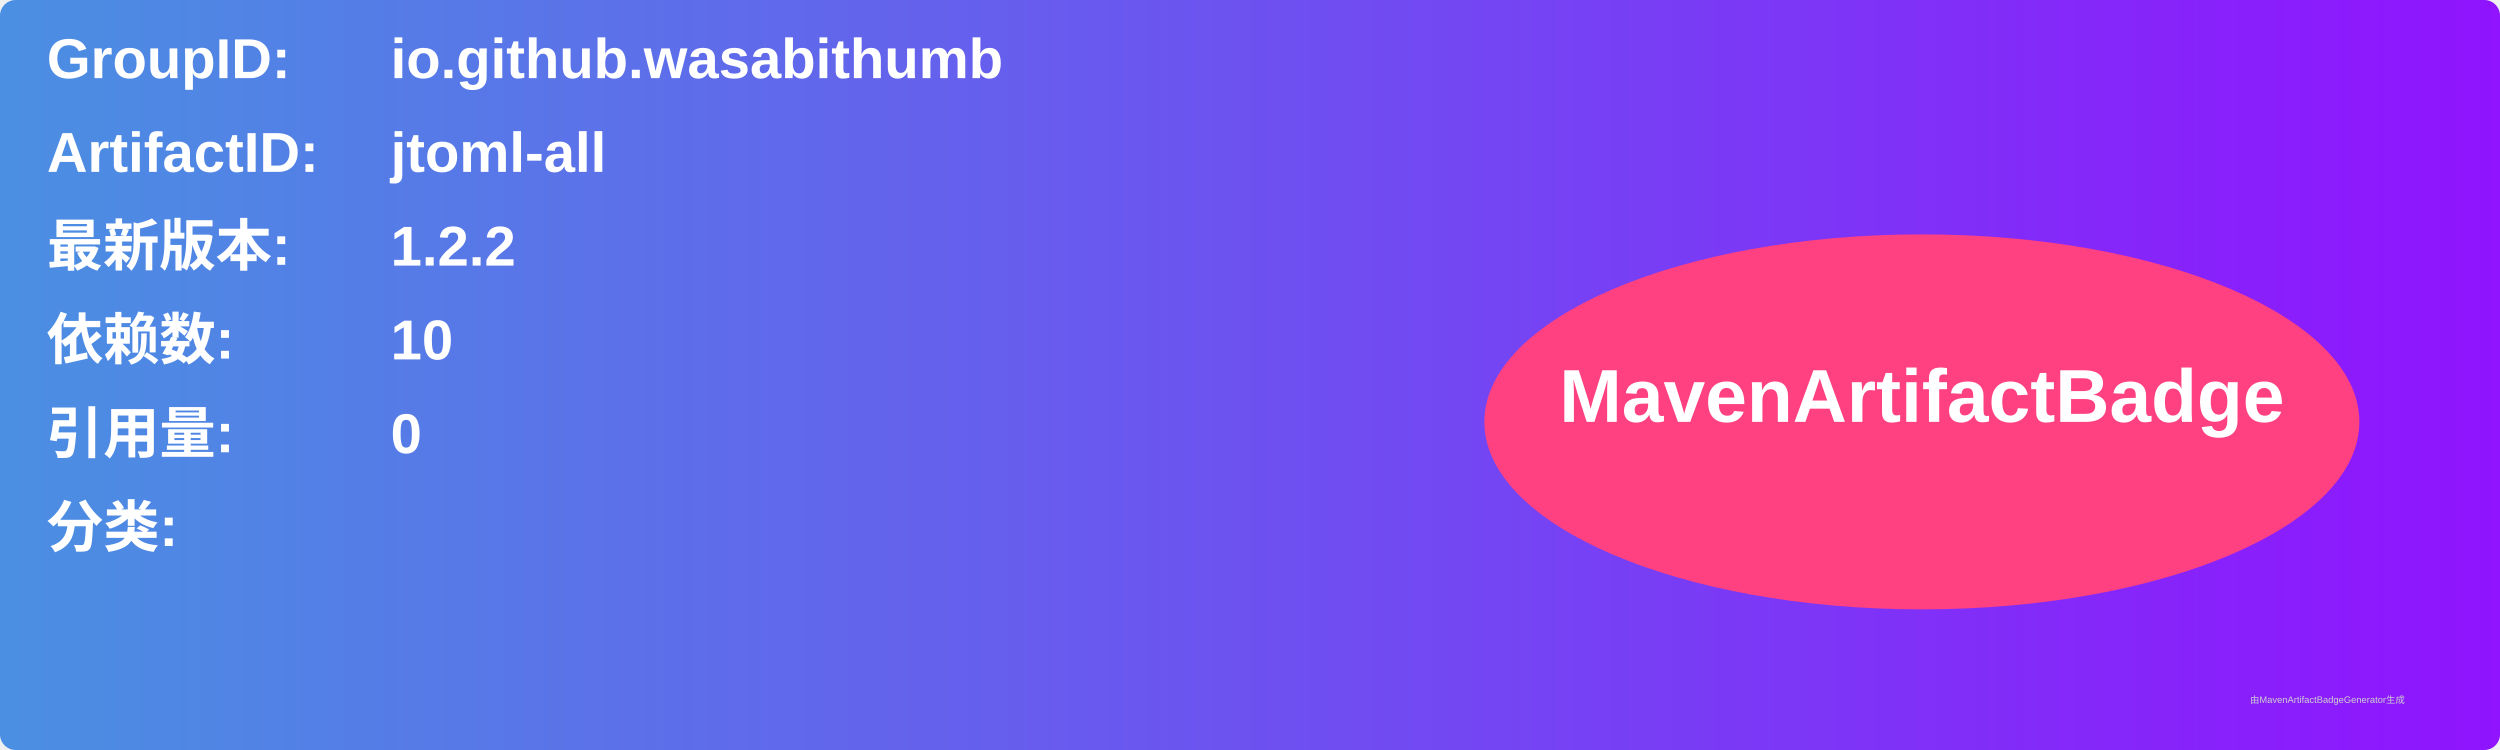
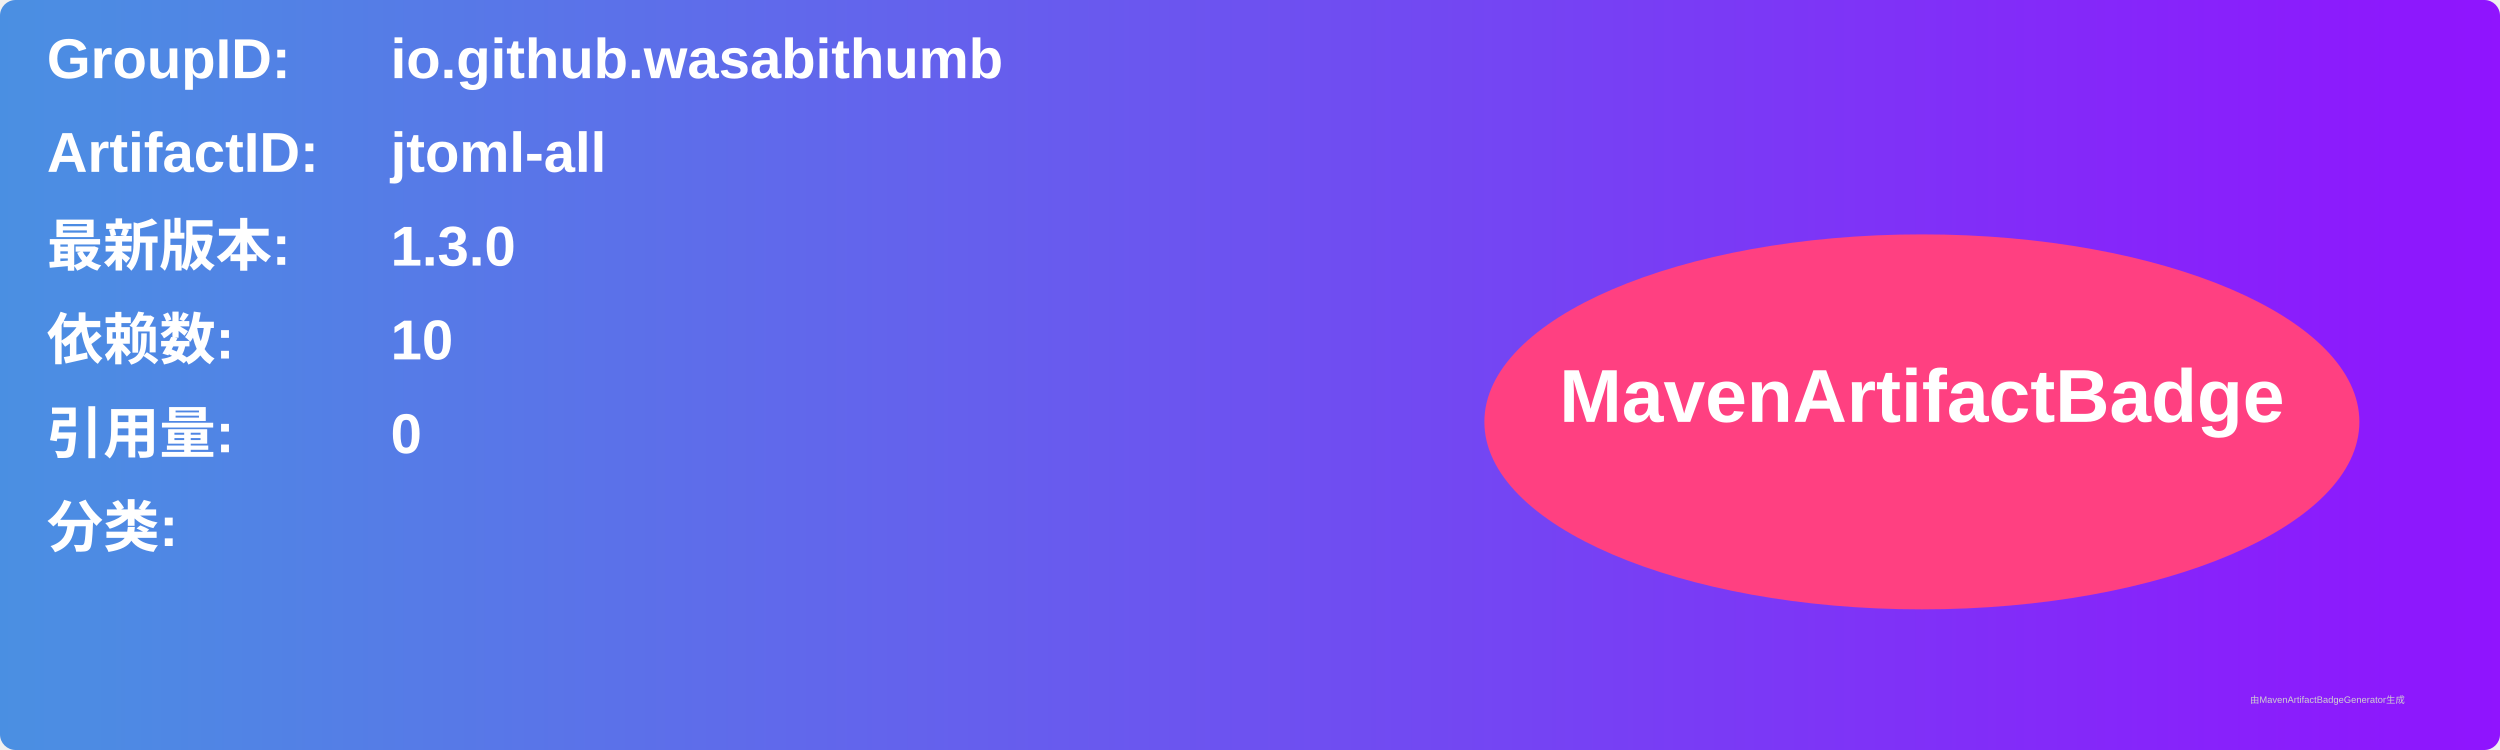
<svg xmlns="http://www.w3.org/2000/svg" width="800" height="240" viewBox="0 0 800 240">
  <linearGradient id="grad" x1="0%" y1="0%" x2="100%" y2="0%">
    <stop offset="0%" stop-color="#4a90e2" />
    <stop offset="100%" stop-color="#9013fe" />
  </linearGradient>
  <rect width="100%" height="100%" rx="5" ry="5" fill="url(#grad)" />
  <g transform="translate(15, 15)">
    <text x="0" y="10" font-family="Arial" font-size="18" fill="white" font-weight="bold" width="260">GroupID:</text>
    <text x="110" y="10" font-family="Arial" font-size="18" fill="white" font-weight="bold" width="460">io.github.wasabithumb</text>
    <text x="0" y="40" font-family="Arial" font-size="18" fill="white" font-weight="bold" width="260">ArtifactID:</text>
    <text x="110" y="40" font-family="Arial" font-size="18" fill="white" font-weight="bold" width="460">jtoml-all</text>
    <text x="0" y="70" font-family="Arial" font-size="18" fill="white" font-weight="bold">最新版本:</text>
    <text x="110" y="70" font-family="Arial" font-size="18" fill="white" font-weight="bold">
-       <tspan font-weight="bold">1.2.2</tspan>
+       <tspan font-weight="bold">1.3.0</tspan>
    </text>
    <text x="0" y="100" font-family="Arial" font-size="18" fill="white" font-weight="bold">依赖数: </text>
    <text x="110" y="100" font-family="Arial" font-size="18" fill="white">
      <tspan font-weight="bold">10</tspan>
    </text>
    <text x="0" y="130" font-family="Arial" font-size="18" fill="white" font-weight="bold">引用量: </text>
    <text x="110" y="130" font-family="Arial" font-size="18" fill="white">
      <tspan font-weight="bold">0</tspan>
    </text>
    <text x="0" y="160" font-family="Arial" font-size="18" fill="white" font-weight="bold">分类:</text>
    <text x="10" y="190" font-family="Arial" font-size="10" fill="white">
      <tspan font-weight="bold" />
    </text>
    <ellipse cx="600" cy="120" rx="140" ry="60" fill="#ff4081" />
    <text x="600" y="120" text-anchor="middle" font-family="Arial" font-size="24" fill="white" font-weight="bold">MavenArtifactBadge</text>
  </g>
  <text x="720" y="225" font-family="Arial" font-size="3" fill="#d0d0d0">由MavenArtifactBadgeGenerator生成</text>
</svg>
